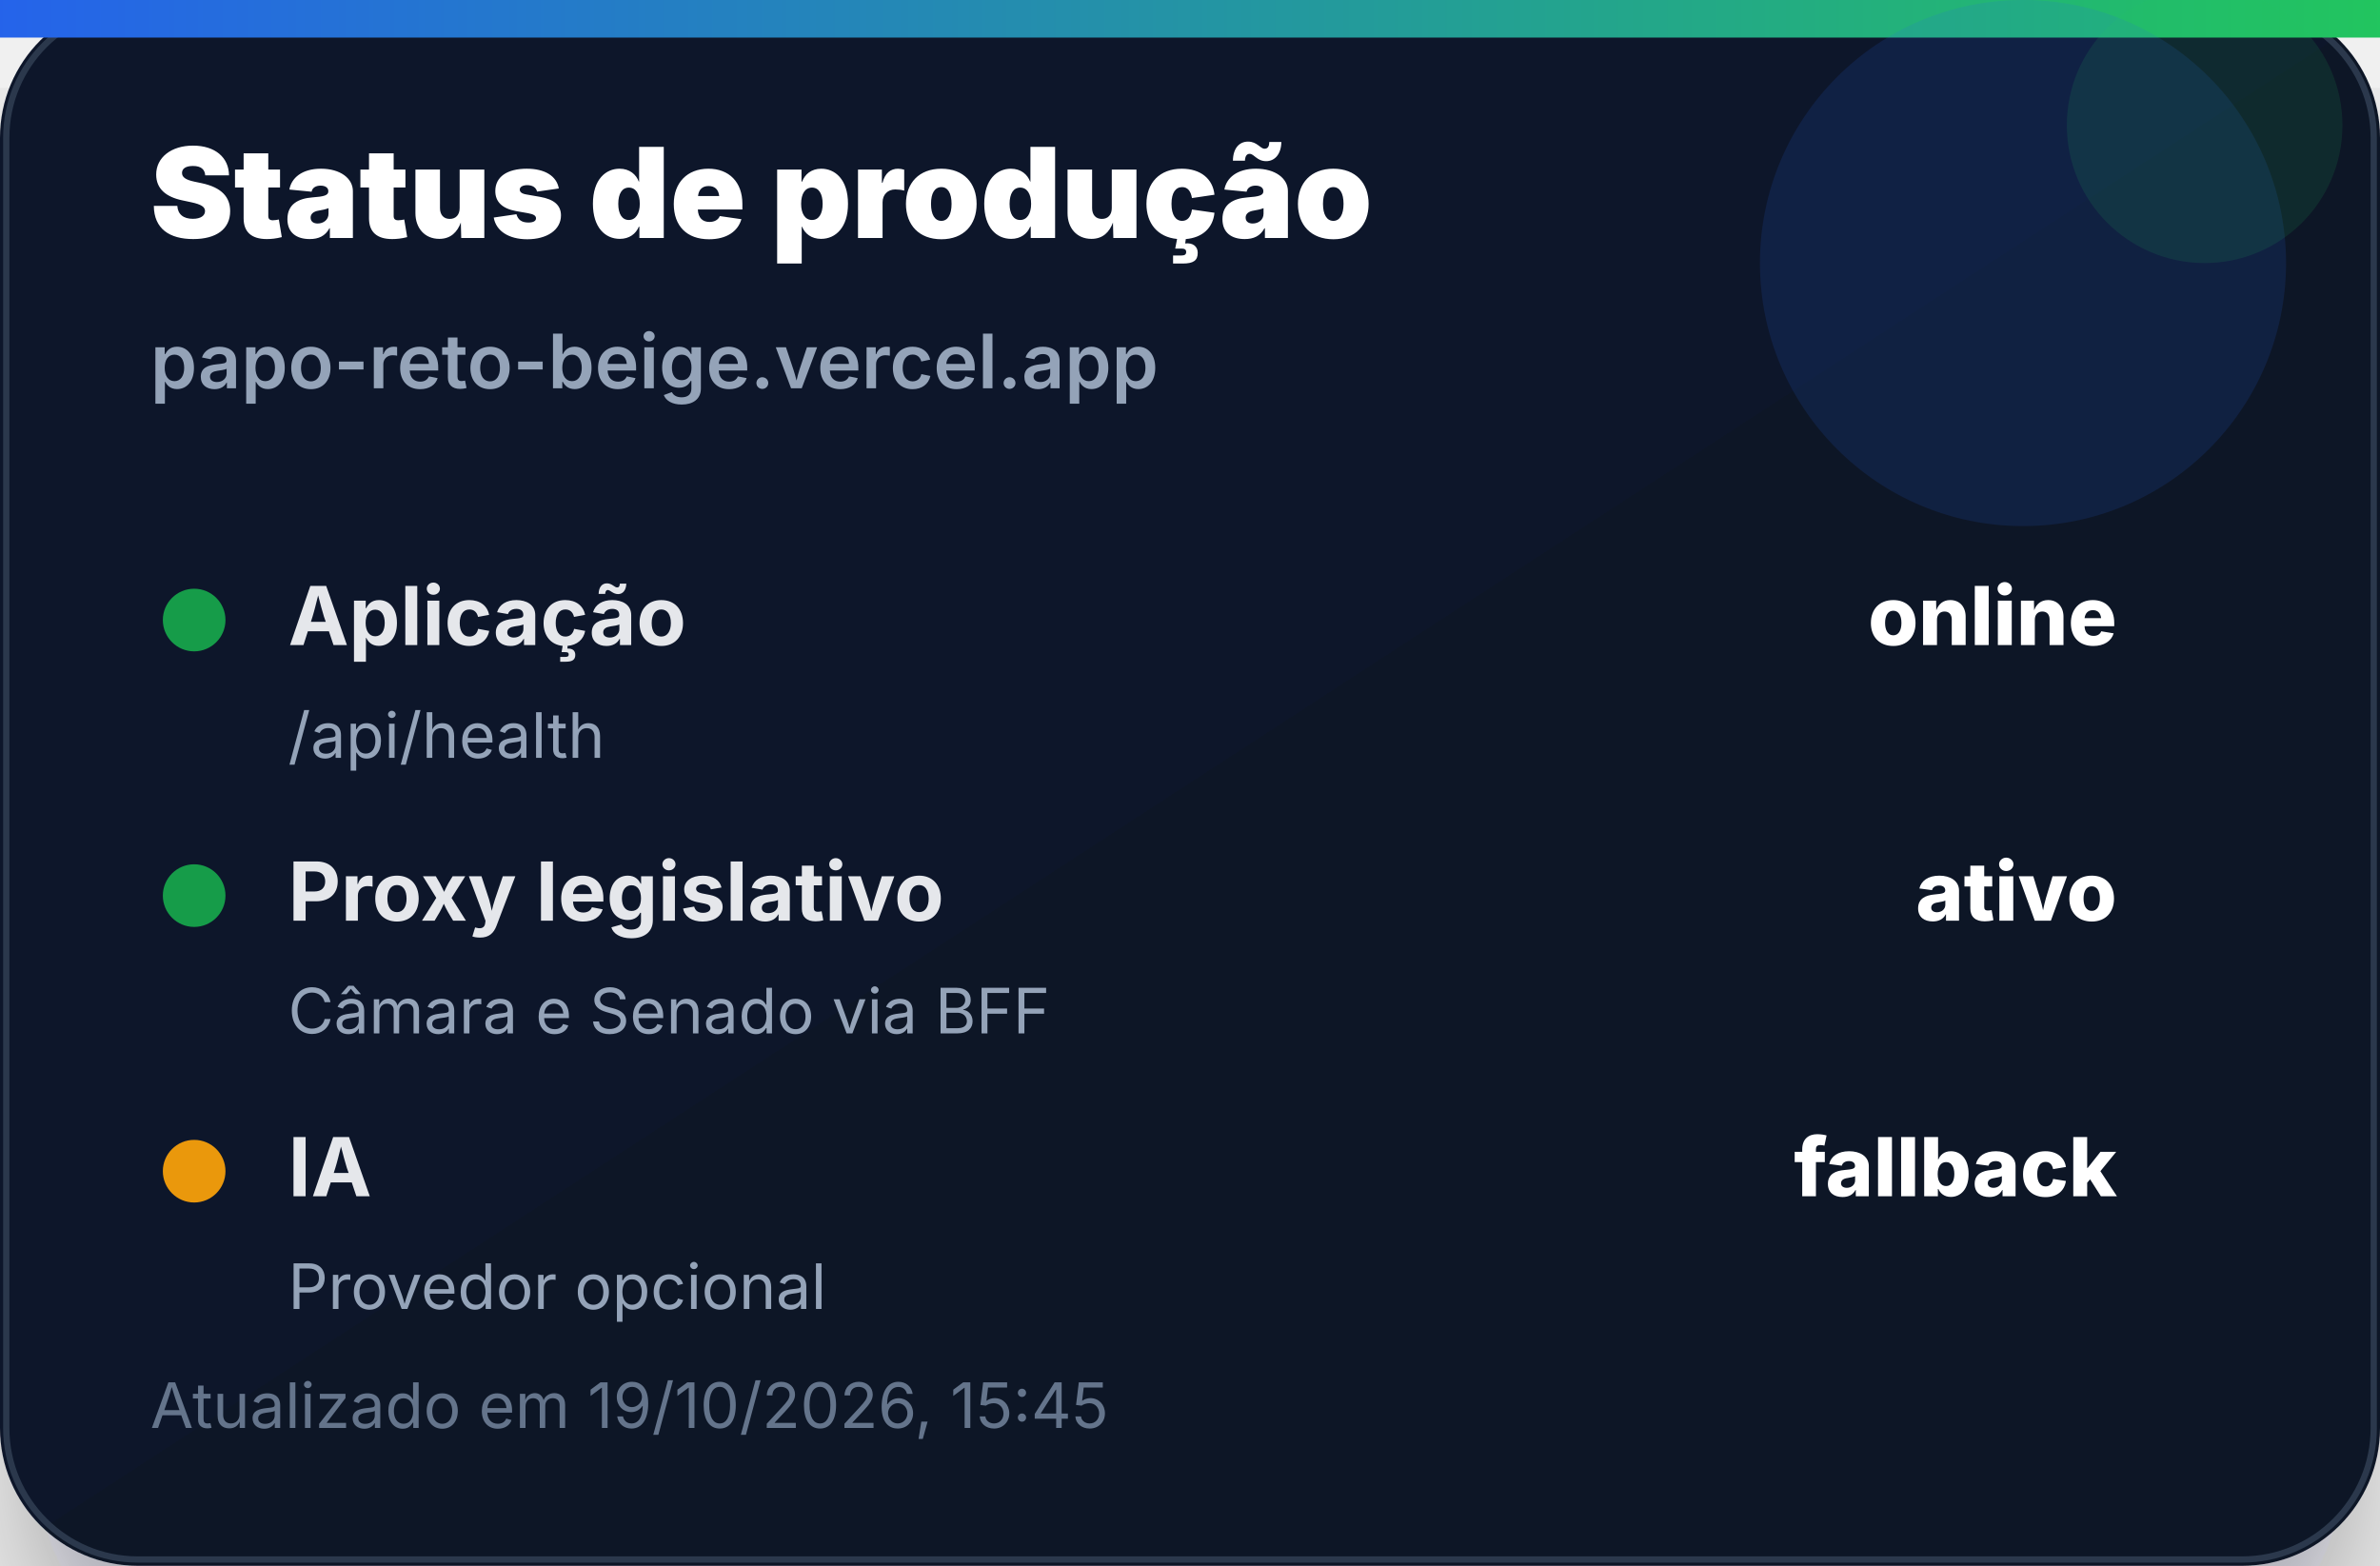
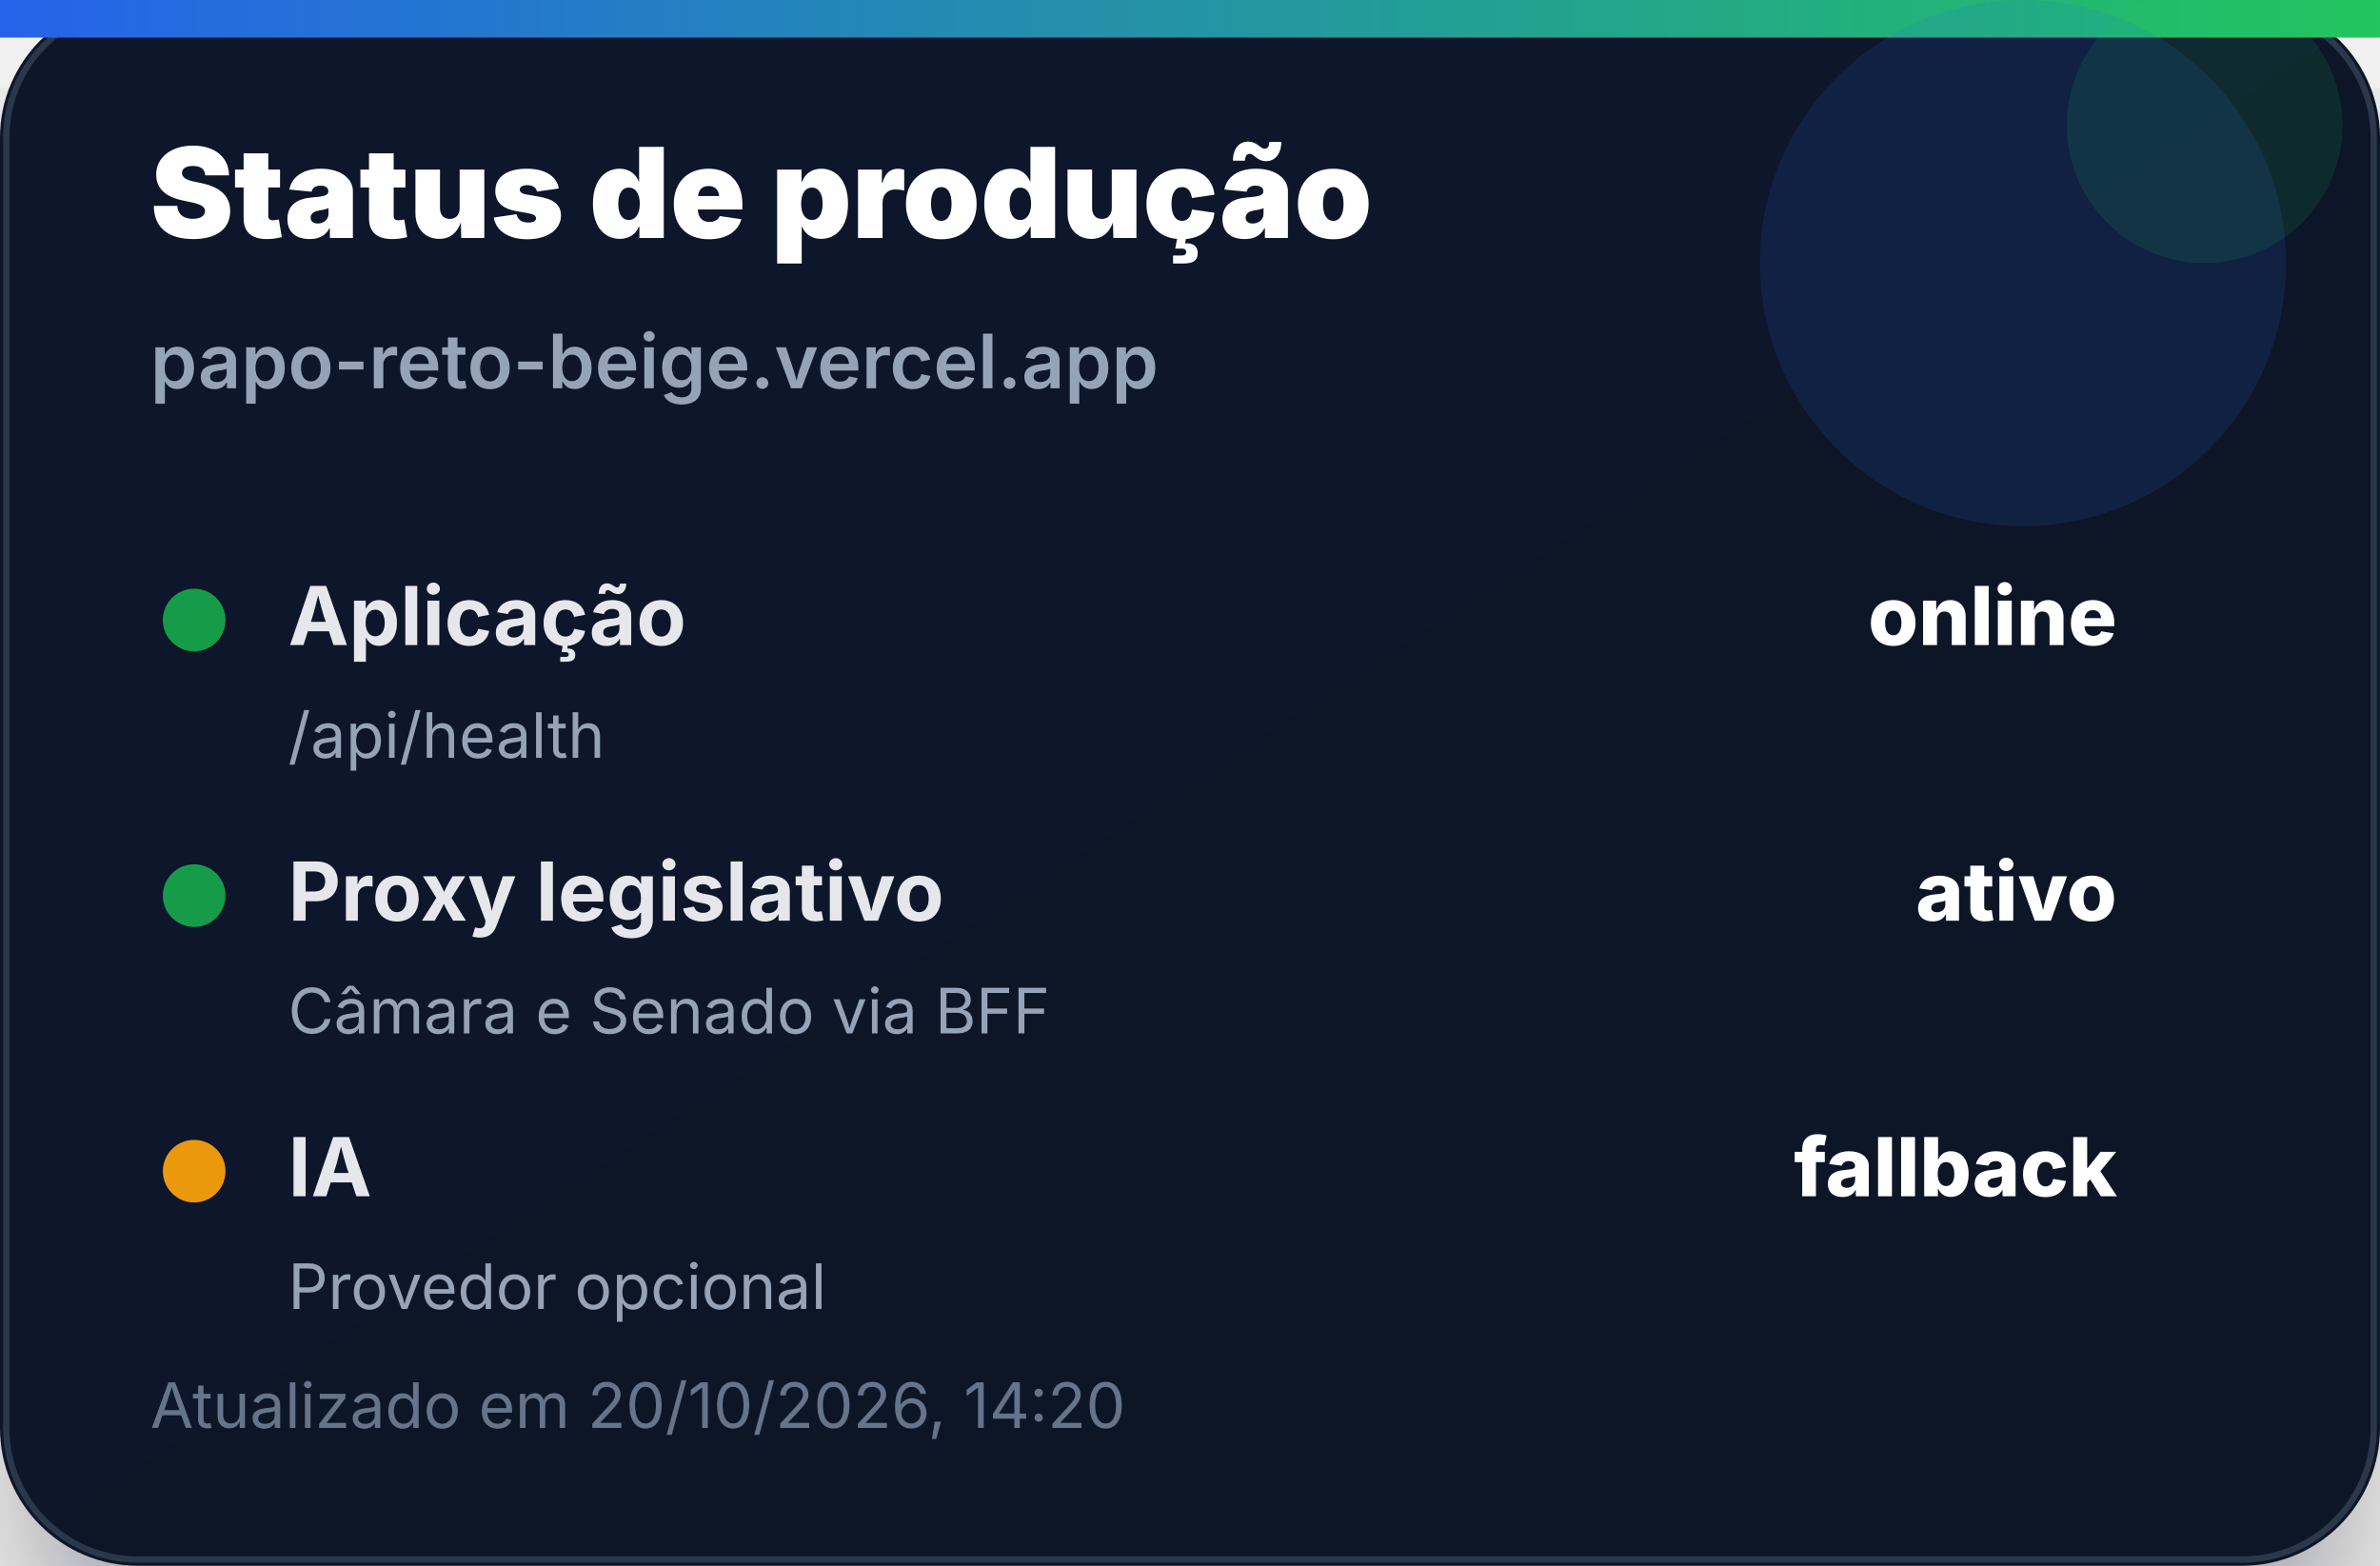
<svg xmlns="http://www.w3.org/2000/svg" width="380" height="250" viewBox="0 0 380 250" role="img" aria-label="Status de produção">
  <defs>
    <linearGradient id="bg" x1="0" x2="1" y1="0" y2="1">
      <stop offset="0%" stop-color="#0f172a" />
      <stop offset="100%" stop-color="#111827" />
    </linearGradient>
    <linearGradient id="accent" x1="0" x2="1">
      <stop offset="0%" stop-color="#2563eb" />
      <stop offset="100%" stop-color="#22c55e" />
    </linearGradient>
    <filter id="shadow" x="-20%" y="-20%" width="140%" height="140%">
      <feDropShadow dx="0" dy="14" stdDeviation="14" flood-color="#020617" flood-opacity="0.35" />
    </filter>
  </defs>
  <rect width="380" height="250" rx="22" fill="url(#bg)" filter="url(#shadow)" />
  <rect x="1" y="1" width="378" height="248" rx="21" fill="none" stroke="#334155" stroke-opacity="0.8" />
  <rect x="0" y="0" width="380" height="6" fill="url(#accent)" />
  <circle cx="323" cy="42" r="42" fill="#2563eb" opacity="0.14" />
  <circle cx="352" cy="20" r="22" fill="#22c55e" opacity="0.12" />
  <text x="24" y="38" font-family="Inter, Segoe UI, Arial, sans-serif" font-size="20" font-weight="900" fill="#ffffff">Status de produção</text>
  <text x="24" y="62" font-family="Inter, Segoe UI, Arial, sans-serif" font-size="12" font-weight="600" fill="#94a3b8">papo-reto-beige.vercel.app</text>
  <g transform="translate(24 92)">
    <circle cx="7" cy="7" r="5" fill="#16a34a" opacity="0.95" />
    <text x="22" y="11" font-family="Inter, Segoe UI, Arial, sans-serif" font-size="13" font-weight="700" fill="#e5e7eb">Aplicação</text>
    <text x="314" y="11" text-anchor="end" font-family="Inter, Segoe UI, Arial, sans-serif" font-size="13" font-weight="800" fill="#ffffff">online</text>
    <text x="22" y="29" font-family="Inter, Segoe UI, Arial, sans-serif" font-size="10" fill="#94a3b8">/api/health</text>
  </g>
  <g transform="translate(24 136)">
    <circle cx="7" cy="7" r="5" fill="#16a34a" opacity="0.95" />
    <text x="22" y="11" font-family="Inter, Segoe UI, Arial, sans-serif" font-size="13" font-weight="700" fill="#e5e7eb">Proxy legislativo</text>
    <text x="314" y="11" text-anchor="end" font-family="Inter, Segoe UI, Arial, sans-serif" font-size="13" font-weight="800" fill="#ffffff">ativo</text>
    <text x="22" y="29" font-family="Inter, Segoe UI, Arial, sans-serif" font-size="10" fill="#94a3b8">Câmara e Senado via BFF</text>
  </g>
  <g transform="translate(24 180)">
    <circle cx="7" cy="7" r="5" fill="#f59e0b" opacity="0.95" />
    <text x="22" y="11" font-family="Inter, Segoe UI, Arial, sans-serif" font-size="13" font-weight="700" fill="#e5e7eb">IA</text>
    <text x="314" y="11" text-anchor="end" font-family="Inter, Segoe UI, Arial, sans-serif" font-size="13" font-weight="800" fill="#ffffff">fallback</text>
    <text x="22" y="29" font-family="Inter, Segoe UI, Arial, sans-serif" font-size="10" fill="#94a3b8">Provedor opcional</text>
  </g>
-   <text x="24" y="228" font-family="Inter, Segoe UI, Arial, sans-serif" font-size="10" fill="#64748b">Atualizado em 19/10/2026, 15:45</text>
+   <text x="24" y="228" font-family="Inter, Segoe UI, Arial, sans-serif" font-size="10" fill="#64748b">Atualizado em 20/10/2026, 14:20</text>
</svg>
